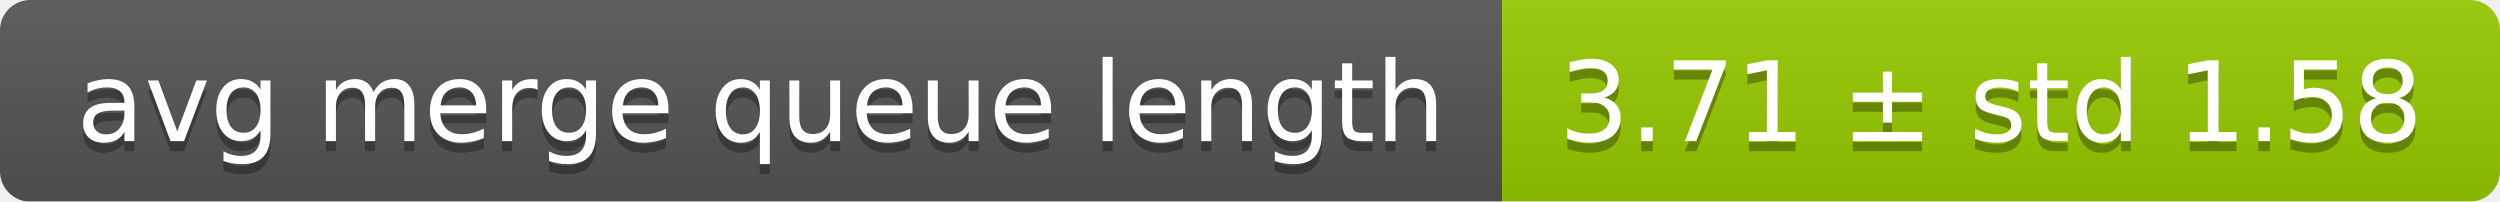
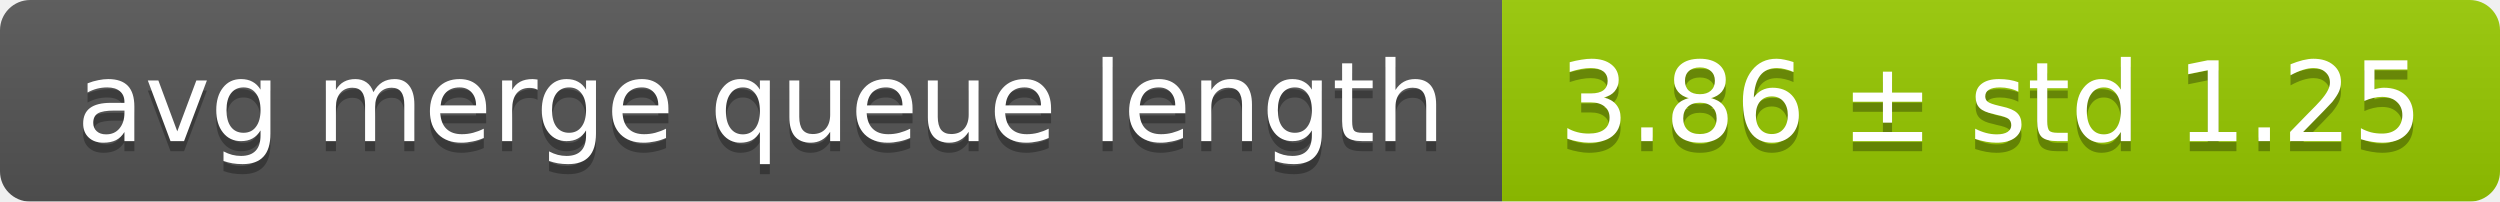
<svg xmlns="http://www.w3.org/2000/svg" width="248" height="20">
  <linearGradient id="smooth" x2="0" y2="100%">
    <stop offset="0" stop-color="#bbb" stop-opacity=".1" />
    <stop offset="1" stop-opacity=".1" />
  </linearGradient>
  <mask id="round">
    <rect width="248" height="20" rx="3" fill="#fff" />
  </mask>
  <g mask="url(#round)">
    <rect width="149" height="20" fill="#555" />
    <rect x="149" width="99" height="20" fill="#97ca00" />
    <rect width="248" height="20" fill="url(#smooth)" />
  </g>
  <g fill="#fff" text-anchor="middle" font-family="DejaVu Sans,Verdana,Geneva,sans-serif" font-size="11">
    <text x="75.5" y="15" fill="#010101" fill-opacity=".3">avg merge queue length</text>
    <text x="75.5" y="14">avg merge queue length</text>
-     <text x="197.5" y="15" fill="#010101" fill-opacity=".3">3.71 ± std 1.58</text>
-     <text x="197.5" y="14">3.71 ± std 1.58</text>
+     <text x="197.5" y="15" fill="#010101" fill-opacity=".3">3.86 ± std 1.25</text>
+     <text x="197.5" y="14">3.86 ± std 1.25</text>
  </g>
</svg>
